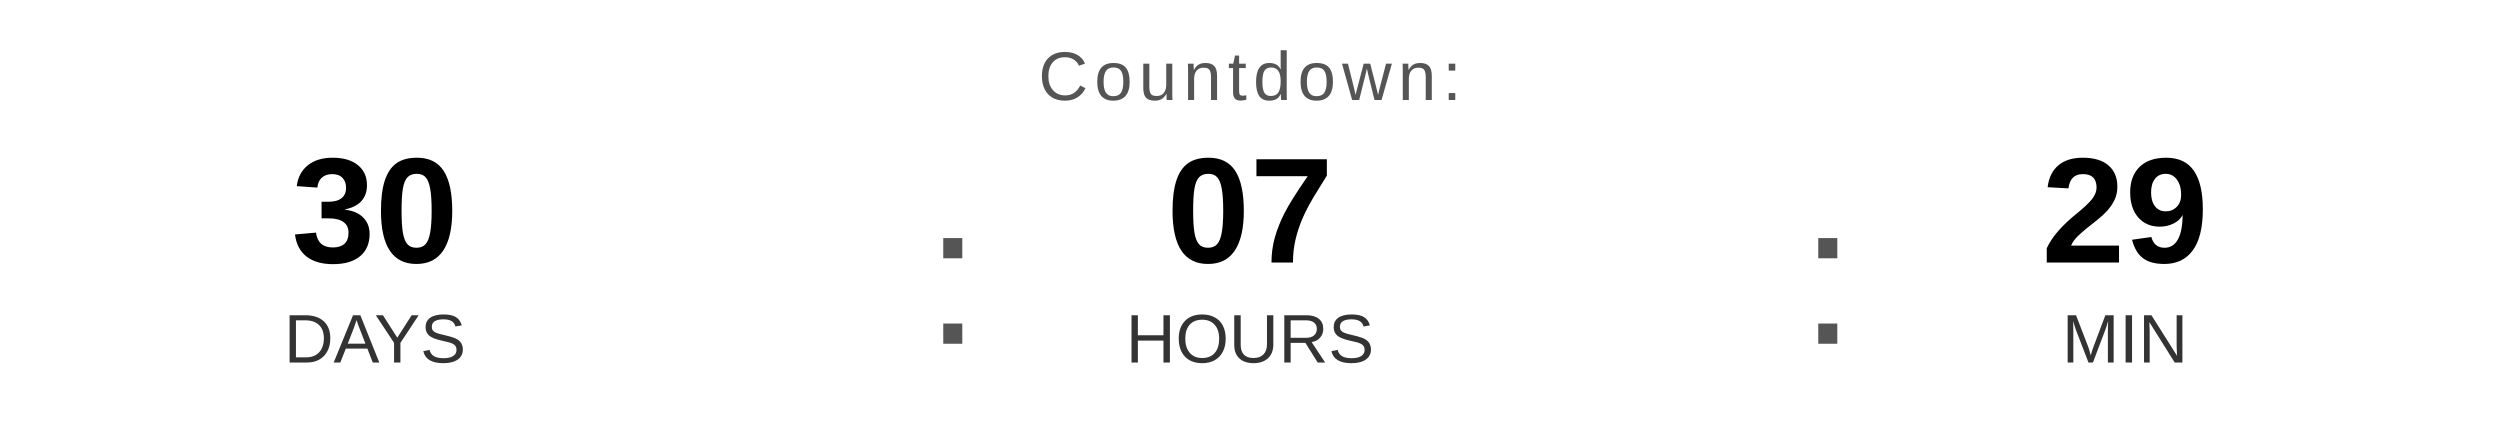
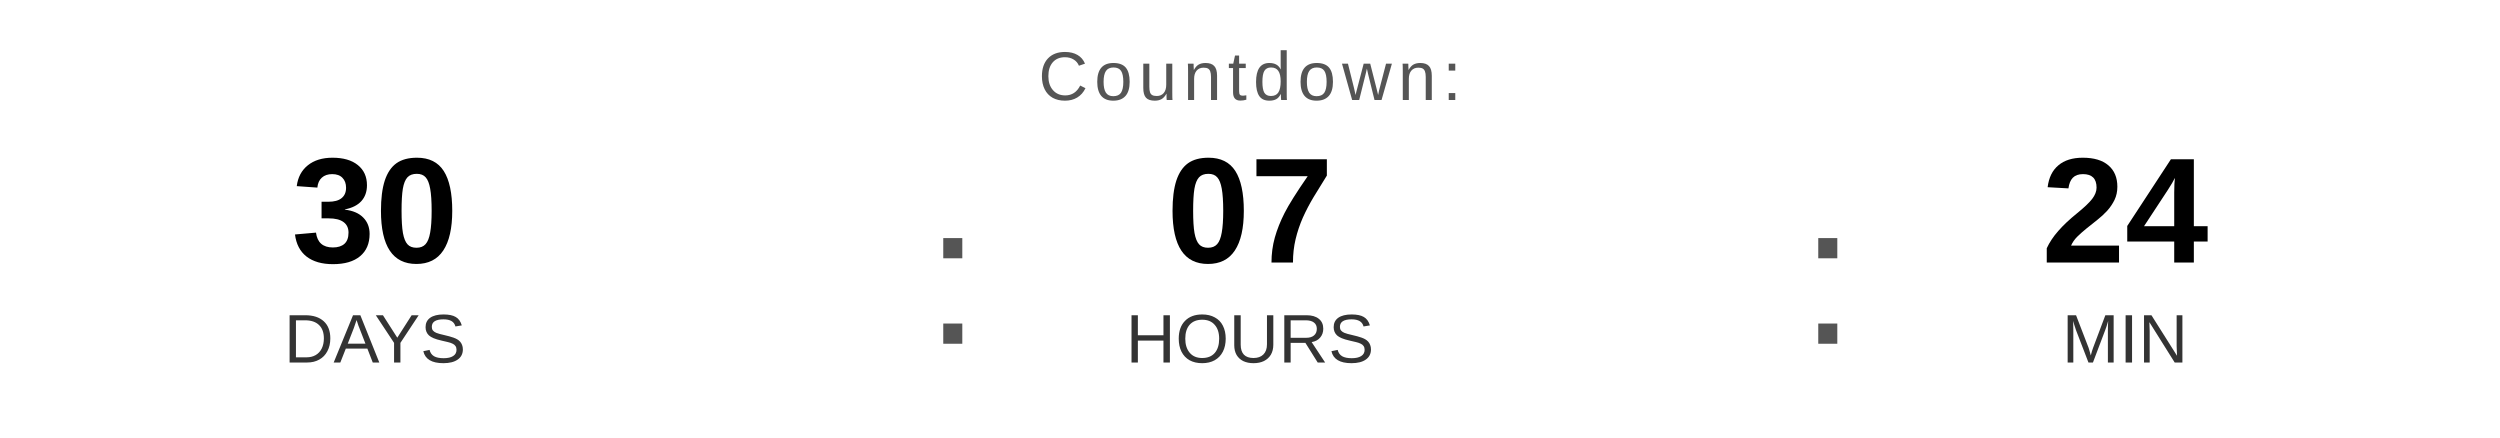
<svg xmlns="http://www.w3.org/2000/svg" width="400" height="70" viewBox="0 0 400 70">
  <text x="200" y="16" font-family="Arial, Helvetica, sans-serif" font-size="11" fill="#555555" text-anchor="middle" letter-spacing="1">
    Countdown:
  </text>
  <text x="60" y="42" font-family="Arial, Helvetica, sans-serif" font-size="24" font-weight="bold" fill="#000000" text-anchor="middle">30</text>
  <text x="60" y="58" font-family="Arial, Helvetica, sans-serif" font-size="11" fill="#333333" text-anchor="middle">DAYS</text>
  <text x="148" y="55" font-family="Arial, sans-serif" font-size="32" fill="#555555">:</text>
  <text x="200" y="42" font-family="Arial, Helvetica, sans-serif" font-size="24" font-weight="bold" fill="#000000" text-anchor="middle">07</text>
  <text x="200" y="58" font-family="Arial, Helvetica, sans-serif" font-size="11" fill="#333333" text-anchor="middle">HOURS</text>
  <text x="288" y="55" font-family="Arial, sans-serif" font-size="32" fill="#555555">:</text>
-   <text x="340" y="42" font-family="Arial, Helvetica, sans-serif" font-size="24" font-weight="bold" fill="#000000" text-anchor="middle">29</text>
+   <text x="340" y="42" font-family="Arial, Helvetica, sans-serif" font-size="24" font-weight="bold" fill="#000000" text-anchor="middle">24</text>
  <text x="340" y="58" font-family="Arial, Helvetica, sans-serif" font-size="11" fill="#333333" text-anchor="middle">MIN</text>
</svg>
